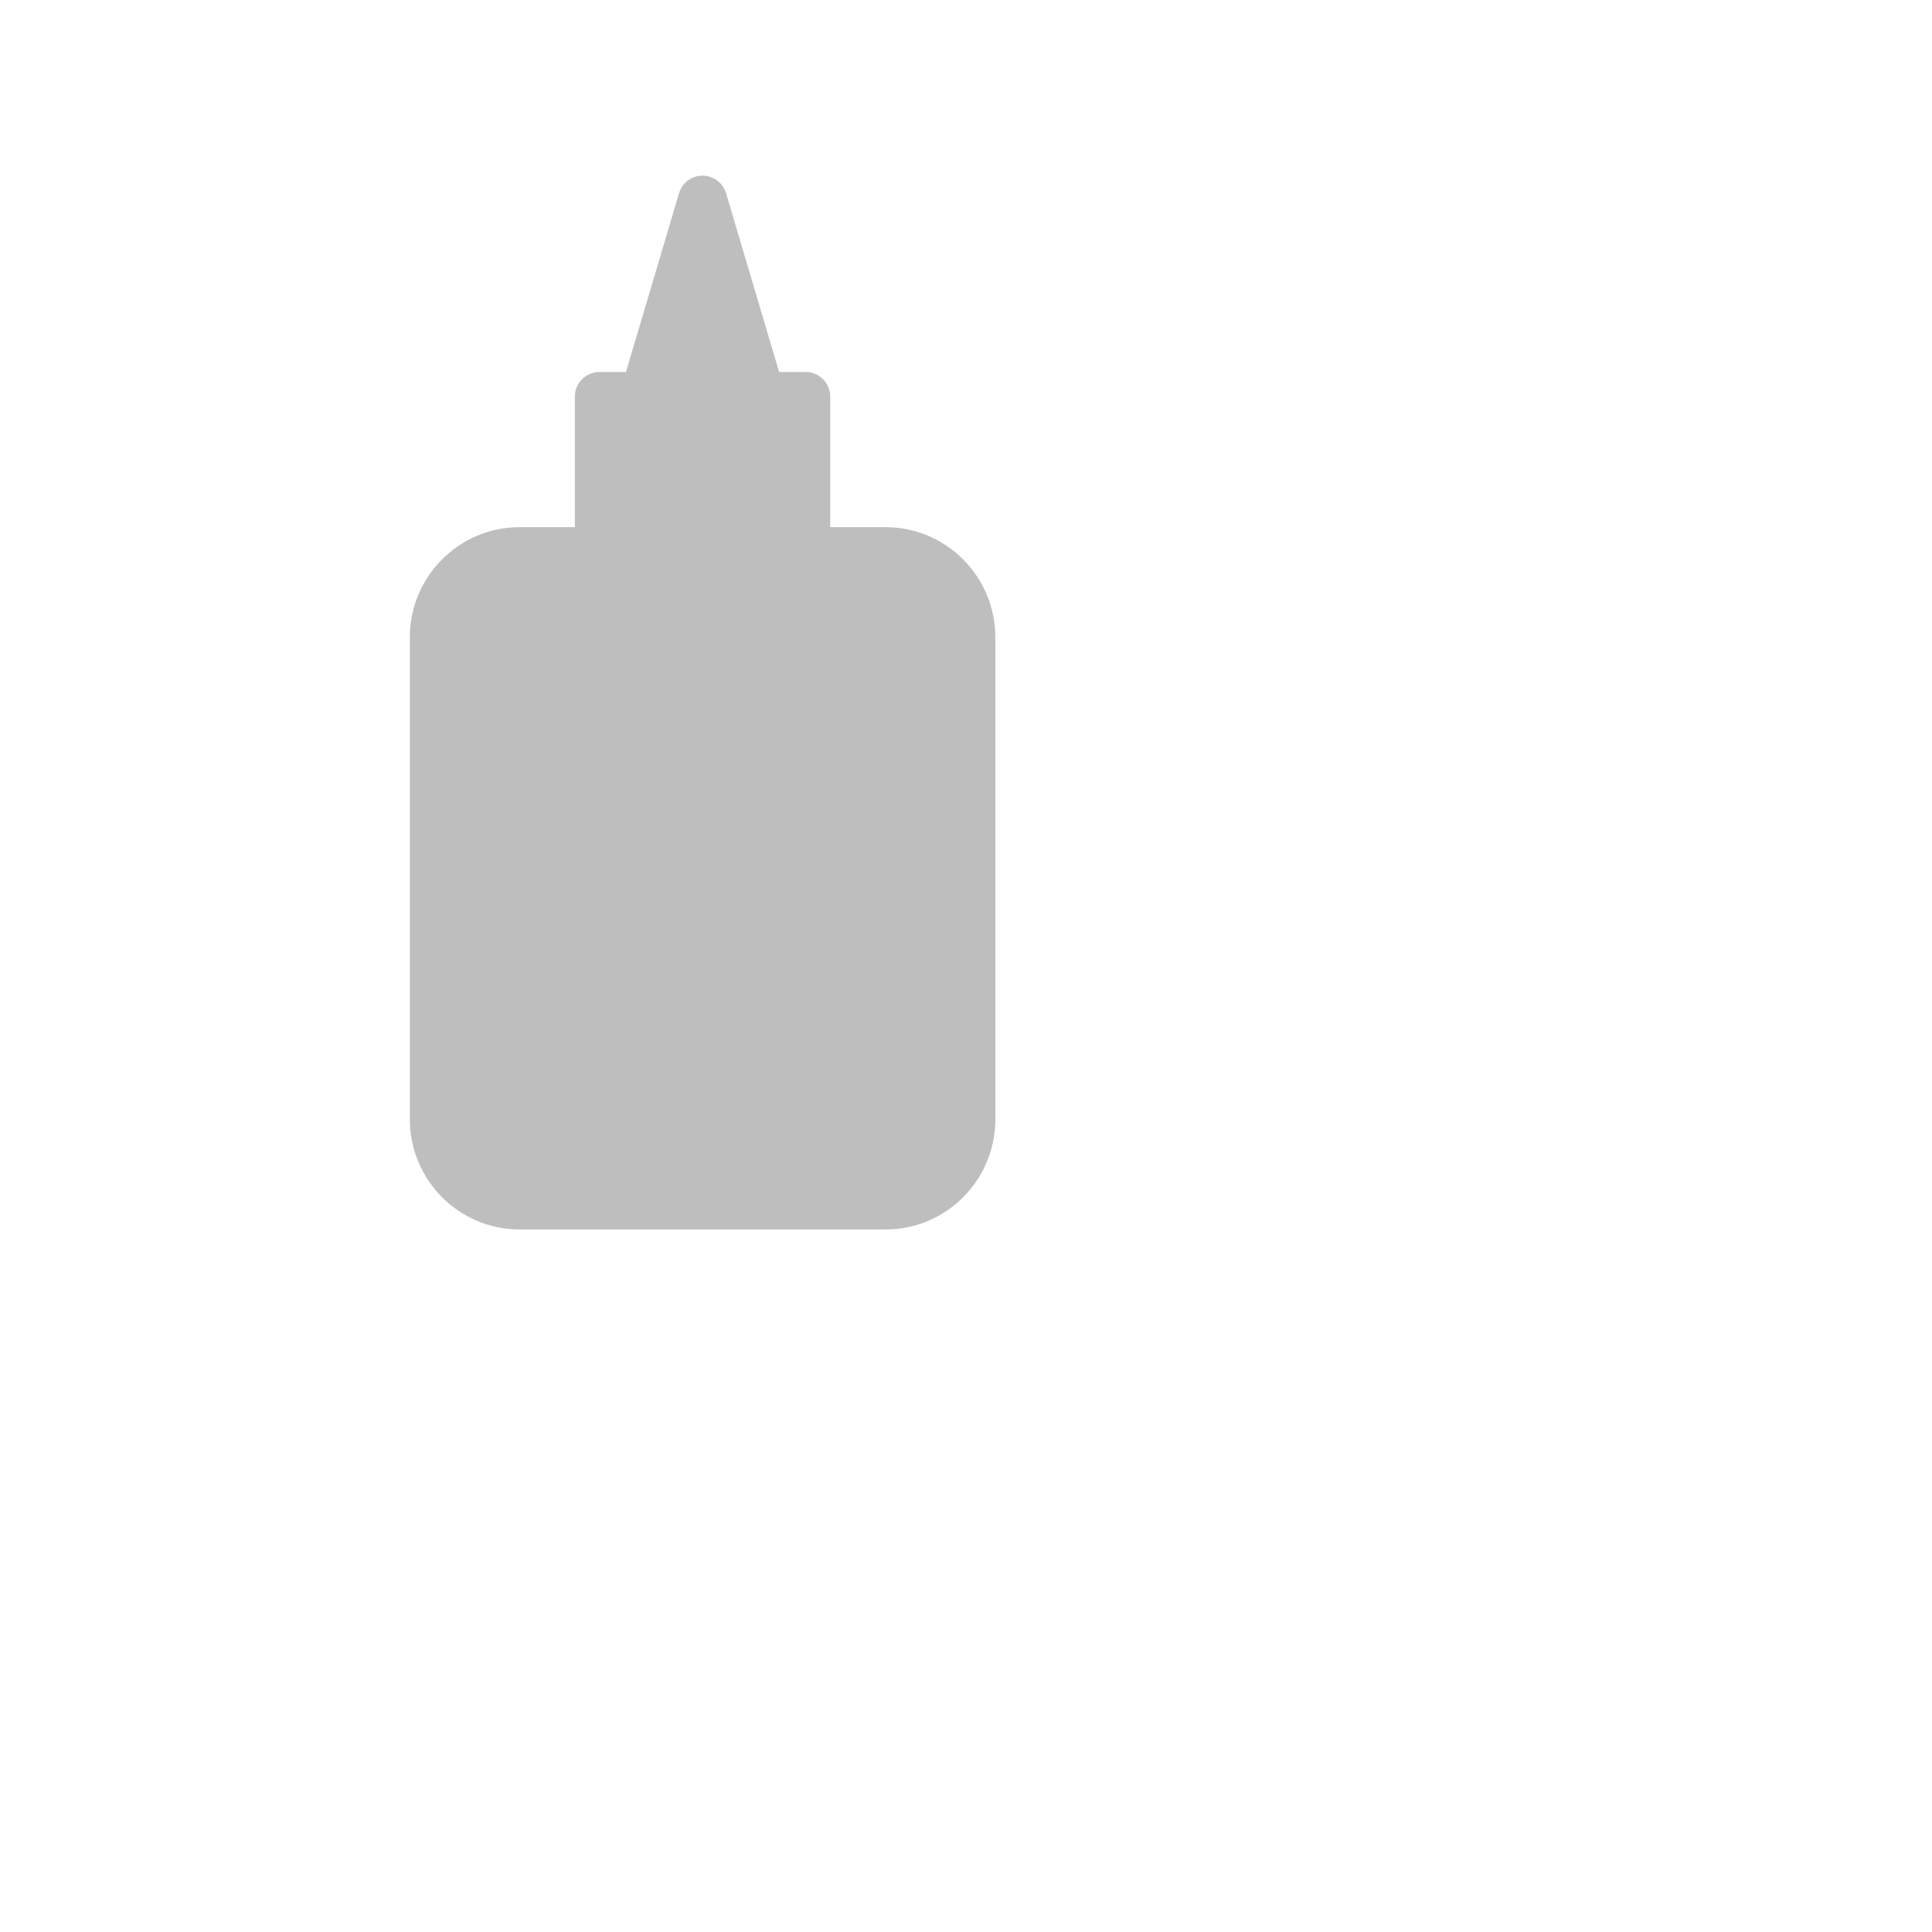
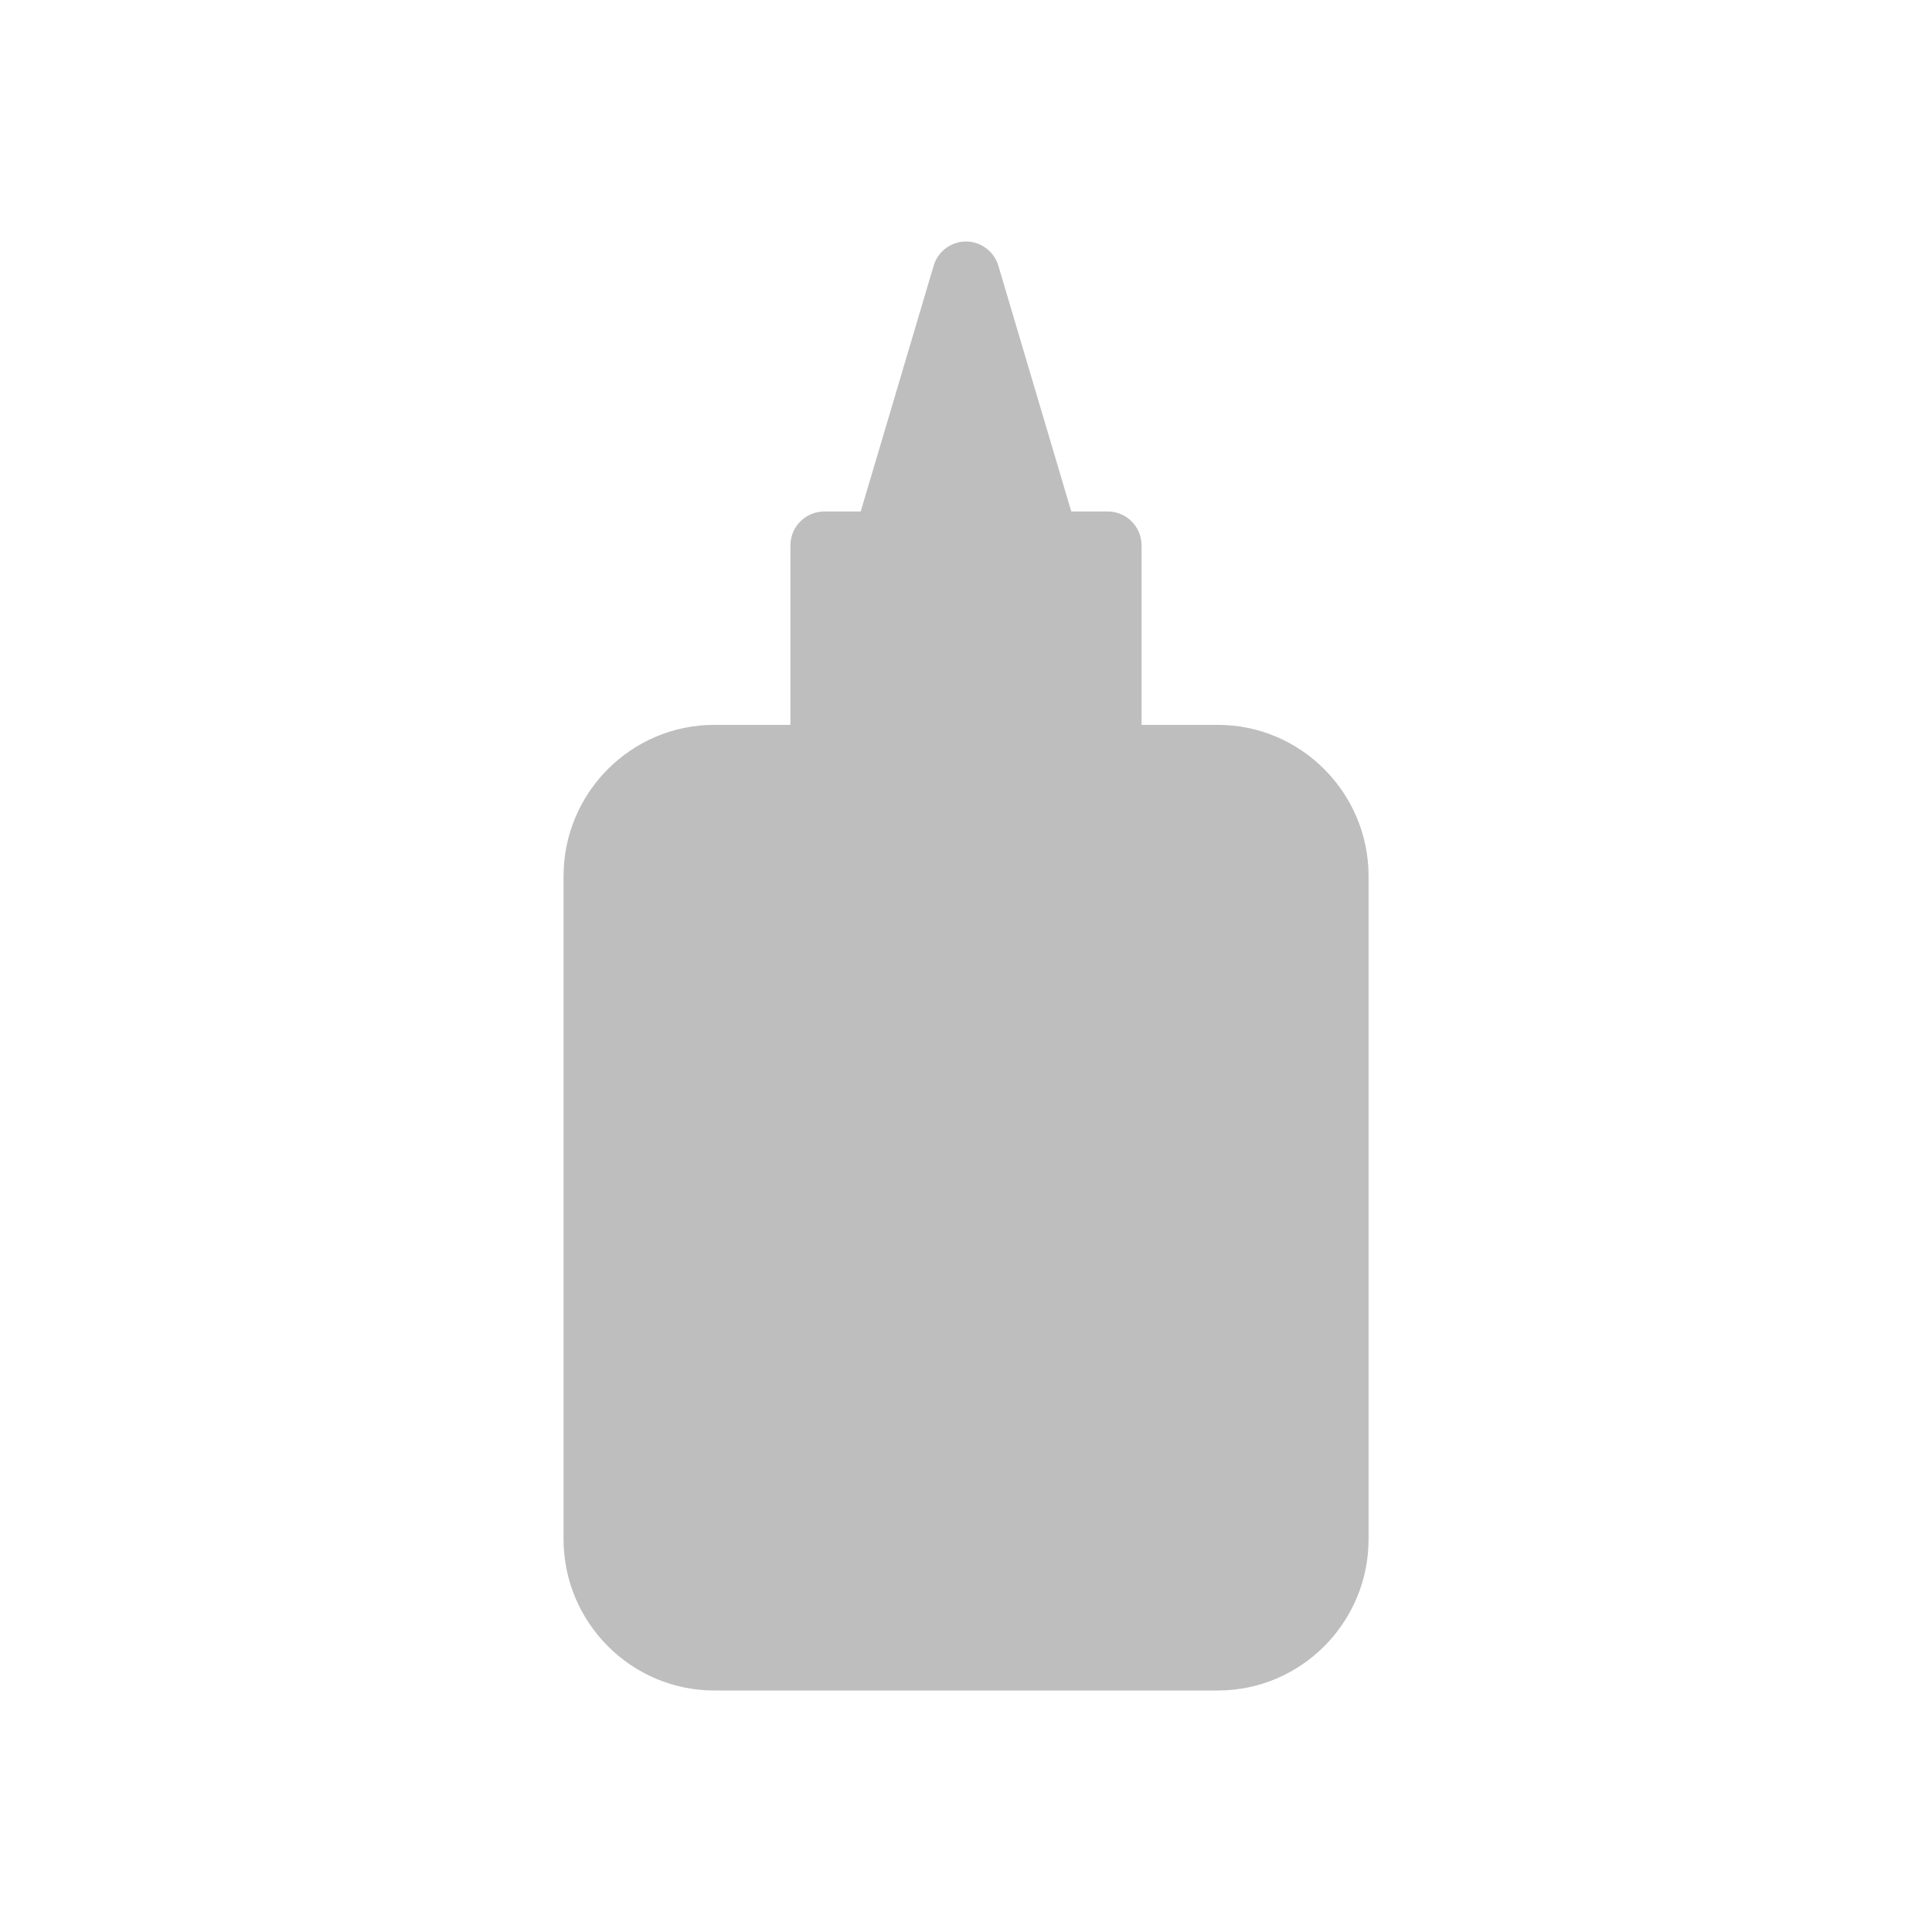
- <svg xmlns="http://www.w3.org/2000/svg" viewBox="0 0 22 22">
+ <svg xmlns="http://www.w3.org/2000/svg" viewBox="0 0 16 16">
  <defs id="defs3051">
    <style type="text/css" id="current-color-scheme">
     .ColorScheme-Text {
       color:#bebebe;
     }
     </style>
  </defs>
  <path style="fill:currentColor;fill-opacity:1;stroke:none" d="m10.084 6.003h-.63v-1.486c0-.155-.125-.281-.28-.281h-.302l-.604-2.035c-.035-.119-.145-.201-.268-.201-.124 0-.233.082-.268.201l-.604 2.035h-.302c-.155 0-.28.126-.28.281v1.486h-.63c-.689 0-1.249.562-1.249 1.254v5.489c0 .691.56 1.254 1.249 1.254h4.169c.689 0 1.249-.562 1.249-1.254v-5.489c0-.691-.56-1.254-1.249-1.254z" class="ColorScheme-Text" />
</svg>
